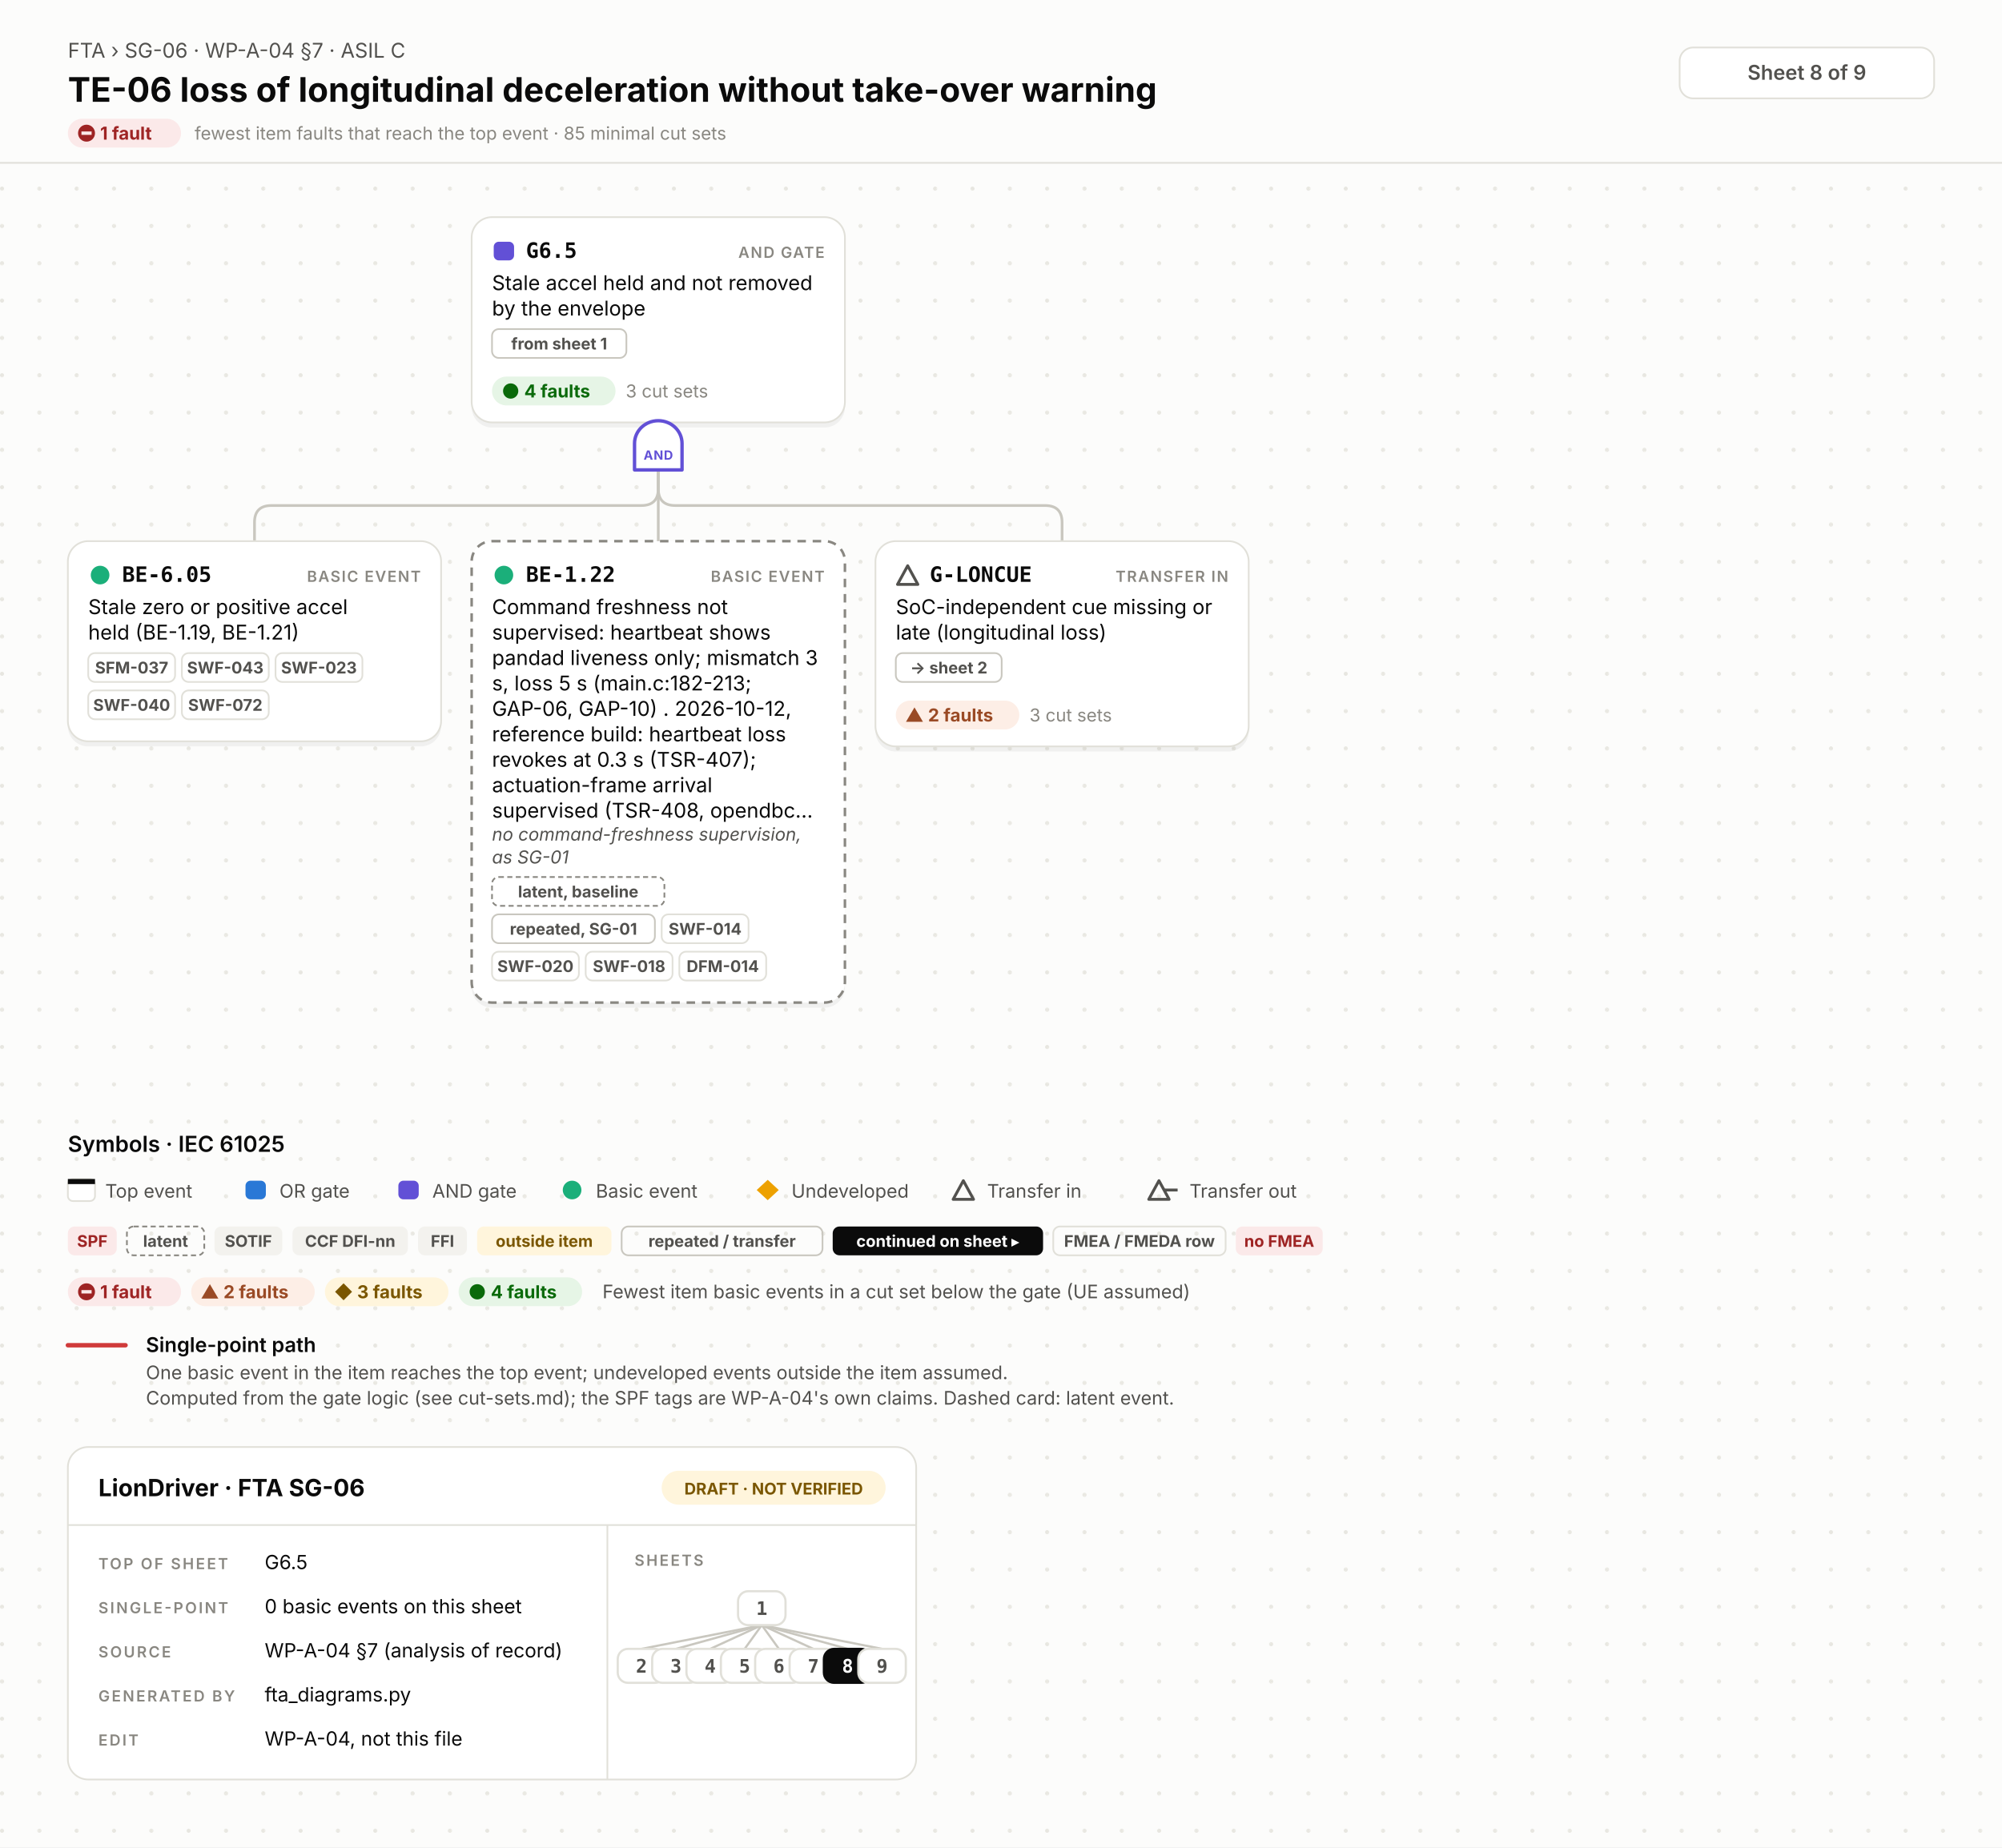
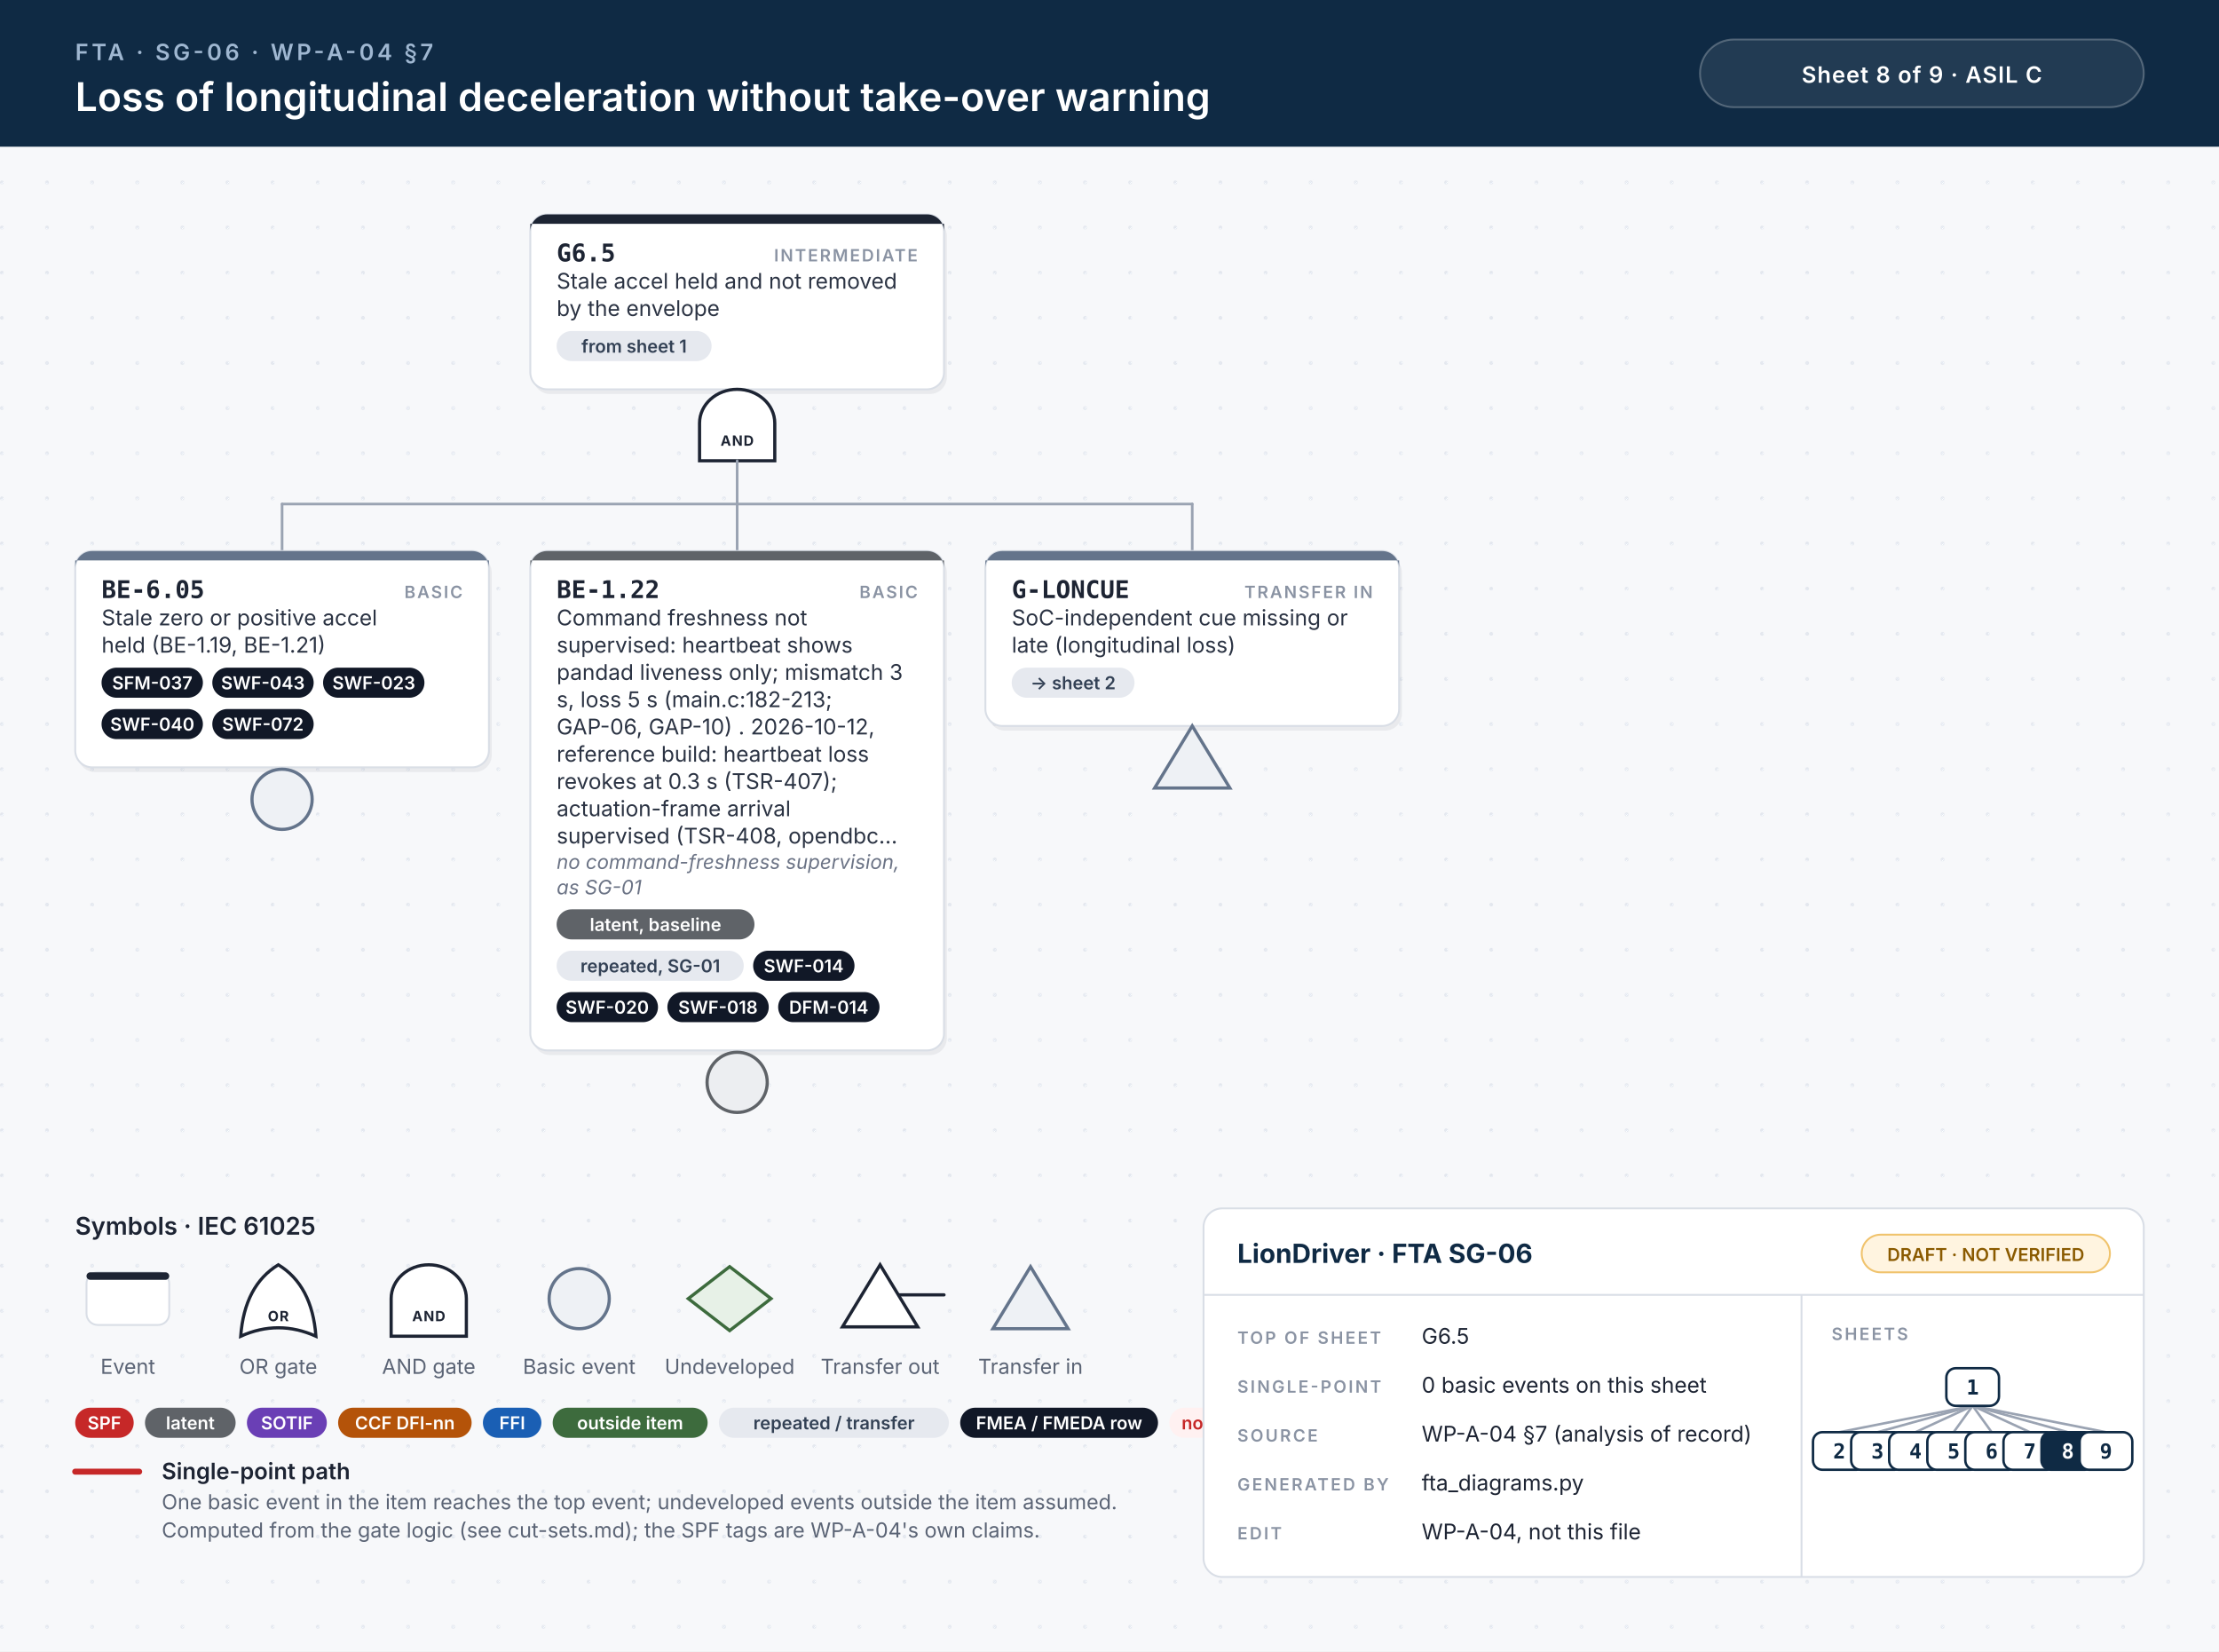
- <svg xmlns="http://www.w3.org/2000/svg" width="1180" height="1089" viewBox="0 0 1180 1089">
-   <style>.id{font:700 12.5px 'JetBrains Mono', Menlo, Consolas, 'DejaVu Sans Mono', monospace;fill:#0b0b0b}.kind{font:600 9px Inter, 'Helvetica Neue', Helvetica, Arial, sans-serif;letter-spacing:.08em;fill:#898781;text-anchor:end}.d{font:400 12px Inter, 'Helvetica Neue', Helvetica, Arial, sans-serif;fill:#0b0b0b}.n{font:italic 400 10.5px Inter, 'Helvetica Neue', Helvetica, Arial, sans-serif;fill:#52514e}.chip{font:700 9.5px Inter, 'Helvetica Neue', Helvetica, Arial, sans-serif;text-anchor:middle}.st{font:700 10.5px Inter, 'Helvetica Neue', Helvetica, Arial, sans-serif}.cs{font:400 10.5px Inter, 'Helvetica Neue', Helvetica, Arial, sans-serif;fill:#898781}.gl{font:700 7.5px Inter, 'Helvetica Neue', Helvetica, Arial, sans-serif;letter-spacing:.04em;text-anchor:middle}.eyebrow{font:400 12px Inter, 'Helvetica Neue', Helvetica, Arial, sans-serif;fill:#52514e}.title{font:700 20px Inter, 'Helvetica Neue', Helvetica, Arial, sans-serif;fill:#0b0b0b}.title2{font:700 16px Inter, 'Helvetica Neue', Helvetica, Arial, sans-serif;fill:#0b0b0b}.hc{font:600 12px Inter, 'Helvetica Neue', Helvetica, Arial, sans-serif;fill:#52514e;text-anchor:middle}.lh{font:600 13px Inter, 'Helvetica Neue', Helvetica, Arial, sans-serif;fill:#0b0b0b}.lb{font:600 12px Inter, 'Helvetica Neue', Helvetica, Arial, sans-serif;fill:#0b0b0b}.s{font:400 11px Inter, 'Helvetica Neue', Helvetica, Arial, sans-serif;fill:#52514e}.tbh{font:700 14px Inter, 'Helvetica Neue', Helvetica, Arial, sans-serif;fill:#0b0b0b}.k{font:600 9px Inter, 'Helvetica Neue', Helvetica, Arial, sans-serif;letter-spacing:.12em;fill:#898781}.v{font:400 11.5px Inter, 'Helvetica Neue', Helvetica, Arial, sans-serif;fill:#0b0b0b}.mm{font:700 11px 'JetBrains Mono', Menlo, Consolas, 'DejaVu Sans Mono', monospace;text-anchor:middle}.w{fill:none;stroke:#c9c7bf;stroke-width:1.6;stroke-linecap:round}.wh{fill:none;stroke:#d03b3b;stroke-width:2.6;stroke-linecap:round}.shadow{fill:#000;opacity:.05}</style>
+ <svg xmlns="http://www.w3.org/2000/svg" width="1180" height="878" viewBox="0 0 1180 878">
+   <style>.id{font:700 13px 'JetBrains Mono', Menlo, Consolas, monospace;fill:#1d2433}.kind{font:600 9px Inter, 'Helvetica Neue', Helvetica, Arial, sans-serif;letter-spacing:.1em;fill:#8a93a3;text-anchor:end}.d{font:400 11.5px Inter, 'Helvetica Neue', Helvetica, Arial, sans-serif;fill:#2b3343}.n{font:italic 400 10.5px Inter, 'Helvetica Neue', Helvetica, Arial, sans-serif;fill:#6b7385}.chip{font:600 9.5px Inter, 'Helvetica Neue', Helvetica, Arial, sans-serif;text-anchor:middle}.gl{font:700 7.5px Inter, 'Helvetica Neue', Helvetica, Arial, sans-serif;letter-spacing:.06em;text-anchor:middle}.eyebrow{font:600 12px Inter, 'Helvetica Neue', Helvetica, Arial, sans-serif;letter-spacing:.14em;fill:#9fb7d1}.title{font:600 21px Inter, 'Helvetica Neue', Helvetica, Arial, sans-serif;fill:#fff}.title2{font:600 17px Inter, 'Helvetica Neue', Helvetica, Arial, sans-serif;fill:#fff}.hc{font:600 12px Inter, 'Helvetica Neue', Helvetica, Arial, sans-serif;letter-spacing:.04em;fill:#fff;text-anchor:middle}.lh{font:600 13px Inter, 'Helvetica Neue', Helvetica, Arial, sans-serif;fill:#1d2433}.lb{font:600 12px Inter, 'Helvetica Neue', Helvetica, Arial, sans-serif;fill:#1d2433}.s{font:400 11px Inter, 'Helvetica Neue', Helvetica, Arial, sans-serif;fill:#5b6475}.tbh{font:700 14px Inter, 'Helvetica Neue', Helvetica, Arial, sans-serif;fill:#0f2a44}.k{font:600 9px Inter, 'Helvetica Neue', Helvetica, Arial, sans-serif;letter-spacing:.12em;fill:#8a93a3}.v{font:400 11.5px Inter, 'Helvetica Neue', Helvetica, Arial, sans-serif;fill:#1d2433}.mm{font:700 11px 'JetBrains Mono', Menlo, Consolas, monospace;text-anchor:middle}.w{stroke:#9aa3b2;stroke-width:1.4;stroke-linecap:round}.wh{stroke:#c62828;stroke-width:3.2;stroke-linecap:round}.shadow{fill:#0f172a;opacity:.06}</style>
  <defs>
-     <pattern id="dots" width="22" height="22" patternUnits="userSpaceOnUse">
-       <circle cx="1.2" cy="1.2" r="1.2" fill="#e7e6e0" />
+     <pattern id="dots" width="24" height="24" patternUnits="userSpaceOnUse">
+       <circle cx="1" cy="1" r="1" fill="#e3e7ee" />
    </pattern>
  </defs>
-   <rect width="100%" height="100%" fill="#fcfcfb" />
-   <rect y="96" width="100%" height="993" fill="url(#dots)" />
-   <line x1="0" y1="96" x2="1180" y2="96" stroke="#e1e0d9" />
-   <text x="40" y="34" class="eyebrow">FTA › SG-06 · WP-A-04 §7 · ASIL C</text>
-   <text x="40" y="60" class="title">TE-06 loss of longitudinal deceleration without take-over warning</text>
-   <rect x="40.0" y="70.0" width="66.7" height="17" rx="8.5" fill="#fbe9e9" />
-   <circle cx="51" cy="78.5" r="5" fill="#9e2424" />
-   <rect x="48" y="77.5" width="6" height="2" fill="#fbe9e9" />
-   <text x="59" y="82.3" class="st" fill="#9e2424">1 fault</text>
-   <text x="114.7" y="82.3" class="cs">fewest item faults that reach the top event · 85 minimal cut sets</text>
-   <rect x="990" y="28" width="150" height="30" rx="8" fill="#ffffff" stroke="#e1e0d9" />
-   <text x="1065" y="47" class="hc">Sheet 8 of 9</text>
-   <path d="M388.0,277.0 V288.0 Q388.0,298.0 378.0,298.0 H160.0 Q150.0,298.0 150.0,308.0 V319.0" class="w" />
-   <path d="M388.0,277.0 V319.0" class="w" />
-   <path d="M388.0,277.0 V288.0 Q388.0,298.0 398.0,298.0 H616.0 Q626.0,298.0 626.0,308.0 V319.0" class="w" />
-   <rect x="278.0" y="131" width="220" height="121.0" rx="12" class="shadow" />
-   <rect x="278.0" y="128" width="220" height="121.0" rx="12" fill="#ffffff" stroke="#e1e0d9" stroke-width="1" />
-   <rect x="291.0" y="142.5" width="12" height="11" rx="3" fill="#6250d6" />
-   <text x="310.0" y="152" class="id">G6.5</text>
-   <text x="486.0" y="152" class="kind">AND GATE</text>
-   <text x="290.0" y="171" class="d">Stale accel held and not removed</text>
-   <text x="290.0" y="186" class="d">by the envelope</text>
-   <rect x="290.0" y="194.0" width="79.2" height="17" rx="4" fill="none" stroke="#c9c7bf" />
-   <text x="329.6" y="206.0" class="chip" fill="#52514e">from sheet 1</text>
-   <rect x="290.0" y="222.0" width="72.8" height="17" rx="8.5" fill="#e6f5e6" />
-   <circle cx="301.0" cy="230.5" r="4.5" fill="#0a6a0a" />
-   <text x="309.0" y="234.3" class="st" fill="#0a6a0a">4 faults</text>
-   <text x="368.8" y="234.3" class="cs">3 cut sets</text>
-   <path d="M374.0,277.0 V261.4 A14,13.4 0 0 1 402.0,261.4 V277.0 Z" fill="#ffffff" stroke="#6250d6" stroke-width="2" stroke-linejoin="round" />
-   <text x="388.0" y="271.0" class="gl" fill="#6250d6">AND</text>
-   <rect x="40" y="322.0" width="220" height="118.0" rx="12" class="shadow" />
-   <rect x="40" y="319.0" width="220" height="118.0" rx="12" fill="#ffffff" stroke="#e1e0d9" stroke-width="1" />
-   <circle cx="59" cy="339.0" r="5.5" fill="#1baf7a" />
-   <text x="72" y="343.0" class="id">BE-6.05</text>
-   <text x="248" y="343.0" class="kind">BASIC EVENT</text>
-   <text x="52" y="362.0" class="d">Stale zero or positive accel</text>
-   <text x="52" y="377.0" class="d">held (BE-1.19, BE-1.21)</text>
-   <rect x="52.0" y="385.0" width="51.2" height="17" rx="4" fill="none" stroke="#e1e0d9" />
-   <text x="77.6" y="397.0" class="chip" fill="#52514e">SFM-037</text>
-   <rect x="107.2" y="385.0" width="51.2" height="17" rx="4" fill="none" stroke="#e1e0d9" />
-   <text x="132.8" y="397.0" class="chip" fill="#52514e">SWF-043</text>
-   <rect x="162.4" y="385.0" width="51.2" height="17" rx="4" fill="none" stroke="#e1e0d9" />
-   <text x="188.0" y="397.0" class="chip" fill="#52514e">SWF-023</text>
-   <rect x="52.0" y="407.0" width="51.2" height="17" rx="4" fill="none" stroke="#e1e0d9" />
-   <text x="77.6" y="419.0" class="chip" fill="#52514e">SWF-040</text>
-   <rect x="107.2" y="407.0" width="51.2" height="17" rx="4" fill="none" stroke="#e1e0d9" />
-   <text x="132.8" y="419.0" class="chip" fill="#52514e">SWF-072</text>
-   <rect x="278" y="322.0" width="220" height="272.0" rx="12" class="shadow" />
-   <rect x="278" y="319.0" width="220" height="272.0" rx="12" fill="#ffffff" stroke="#898781" stroke-width="1.5" stroke-dasharray="5 4" />
-   <circle cx="297" cy="339.0" r="5.5" fill="#1baf7a" />
-   <text x="310" y="343.0" class="id">BE-1.22</text>
-   <text x="486" y="343.0" class="kind">BASIC EVENT</text>
-   <text x="290" y="362.0" class="d">Command freshness not</text>
-   <text x="290" y="377.0" class="d">supervised: heartbeat shows</text>
-   <text x="290" y="392.0" class="d">pandad liveness only; mismatch 3</text>
-   <text x="290" y="407.0" class="d">s, loss 5 s (main.c:182-213;</text>
-   <text x="290" y="422.0" class="d">GAP-06, GAP-10) . 2026-10-12,</text>
-   <text x="290" y="437.0" class="d">reference build: heartbeat loss</text>
-   <text x="290" y="452.0" class="d">revokes at 0.3 s (TSR-407);</text>
-   <text x="290" y="467.0" class="d">actuation-frame arrival</text>
-   <text x="290" y="482.0" class="d">supervised (TSR-408, opendbc…</text>
-   <text x="290" y="495.5" class="n">no command-freshness supervision,</text>
-   <text x="290" y="509.0" class="n">as SG-01</text>
-   <rect x="290.0" y="517.0" width="101.6" height="17" rx="4" fill="none" stroke="#898781" stroke-dasharray="3 2" />
-   <text x="340.8" y="529.0" class="chip" fill="#52514e">latent, baseline</text>
-   <rect x="290.0" y="539.0" width="96.0" height="17" rx="4" fill="none" stroke="#c9c7bf" />
-   <text x="338.0" y="551.0" class="chip" fill="#52514e">repeated, SG-01</text>
-   <rect x="390.0" y="539.0" width="51.2" height="17" rx="4" fill="none" stroke="#e1e0d9" />
-   <text x="415.6" y="551.0" class="chip" fill="#52514e">SWF-014</text>
-   <rect x="290.0" y="561.0" width="51.2" height="17" rx="4" fill="none" stroke="#e1e0d9" />
-   <text x="315.6" y="573.0" class="chip" fill="#52514e">SWF-020</text>
-   <rect x="345.2" y="561.0" width="51.2" height="17" rx="4" fill="none" stroke="#e1e0d9" />
-   <text x="370.8" y="573.0" class="chip" fill="#52514e">SWF-018</text>
-   <rect x="400.4" y="561.0" width="51.2" height="17" rx="4" fill="none" stroke="#e1e0d9" />
-   <text x="426.0" y="573.0" class="chip" fill="#52514e">DFM-014</text>
-   <rect x="516" y="322.0" width="220" height="121.0" rx="12" class="shadow" />
-   <rect x="516" y="319.0" width="220" height="121.0" rx="12" fill="#ffffff" stroke="#e1e0d9" stroke-width="1" />
-   <path d="M535,333.5 L541,344.5 H529 Z" fill="none" stroke="#52514e" stroke-width="1.7" stroke-linejoin="round" />
-   <text x="548" y="343.0" class="id">G-LONCUE</text>
-   <text x="724" y="343.0" class="kind">TRANSFER IN</text>
-   <text x="528" y="362.0" class="d">SoC-independent cue missing or</text>
-   <text x="528" y="377.0" class="d">late (longitudinal loss)</text>
-   <rect x="528.0" y="385.0" width="62.4" height="17" rx="4" fill="none" stroke="#c9c7bf" />
-   <text x="559.2" y="397.0" class="chip" fill="#52514e">→ sheet 2</text>
-   <rect x="528.0" y="413.0" width="72.8" height="17" rx="8.5" fill="#fdeee6" />
-   <path d="M539,417.0 L544,425.5 H534 Z" fill="#9a4a25" />
-   <text x="547" y="425.3" class="st" fill="#9a4a25">2 faults</text>
-   <text x="606.8" y="425.3" class="cs">3 cut sets</text>
-   <text x="40" y="679.0" class="lh">Symbols · IEC 61025</text>
-   <rect x="40" y="695.0" width="16" height="13" rx="3" fill="#ffffff" stroke="#e1e0d9" />
-   <rect x="40" y="695.0" width="16" height="3" fill="#0b0b0b" />
-   <text x="62" y="706.0" class="s">Top event</text>
-   <rect x="144.7" y="696.0" width="12" height="11" rx="3" fill="#2a78d6" />
-   <text x="164.7" y="706.0" class="s">OR gate</text>
-   <rect x="234.8" y="696.0" width="12" height="11" rx="3" fill="#6250d6" />
-   <text x="254.8" y="706.0" class="s">AND gate</text>
-   <circle cx="337.2" cy="701.5" r="5.5" fill="#1baf7a" />
-   <text x="351.2" y="706.0" class="s">Basic event</text>
-   <path d="M452.5,695.5 L459.0,701.5 L452.5,707.5 L446.0,701.5 Z" fill="#eda100" />
-   <text x="466.5" y="706.0" class="s">Undeveloped</text>
-   <path d="M567.8,696.0 L573.8,707.0 H561.8 Z" fill="none" stroke="#52514e" stroke-width="1.7" stroke-linejoin="round" />
-   <text x="581.8" y="706.0" class="s">Transfer in</text>
-   <path d="M683.1,696.0 L689.1,707.0 H677.1 Z" fill="none" stroke="#52514e" stroke-width="1.7" stroke-linejoin="round" />
-   <line x1="686.1" y1="701.5" x2="694.1" y2="701.5" stroke="#52514e" stroke-width="1.7" />
-   <text x="701.1" y="706.0" class="s">Transfer out</text>
-   <rect x="40.0" y="723.0" width="28.8" height="17" rx="4" fill="#fbe9e9" />
-   <text x="54.4" y="735.0" class="chip" fill="#9e2424">SPF</text>
-   <rect x="74.8" y="723.0" width="45.6" height="17" rx="4" fill="none" stroke="#898781" stroke-dasharray="3 2" />
-   <text x="97.6" y="735.0" class="chip" fill="#52514e">latent</text>
-   <rect x="126.4" y="723.0" width="40.0" height="17" rx="4" fill="#f3f2ee" />
-   <text x="146.4" y="735.0" class="chip" fill="#52514e">SOTIF</text>
-   <rect x="172.4" y="723.0" width="68.0" height="17" rx="4" fill="#f3f2ee" />
-   <text x="206.4" y="735.0" class="chip" fill="#52514e">CCF DFI-nn</text>
-   <rect x="246.4" y="723.0" width="28.8" height="17" rx="4" fill="#f3f2ee" />
-   <text x="260.8" y="735.0" class="chip" fill="#52514e">FFI</text>
-   <rect x="281.2" y="723.0" width="79.2" height="17" rx="4" fill="#fff5dc" />
-   <text x="320.8" y="735.0" class="chip" fill="#7a5600">outside item</text>
-   <rect x="366.4" y="723.0" width="118.4" height="17" rx="4" fill="none" stroke="#c9c7bf" />
-   <text x="425.6" y="735.0" class="chip" fill="#52514e">repeated / transfer</text>
-   <rect x="490.8" y="723.0" width="124.0" height="17" rx="4" fill="#0b0b0b" />
-   <text x="552.8" y="735.0" class="chip" fill="#fff">continued on sheet ▸</text>
-   <rect x="620.8" y="723.0" width="101.6" height="17" rx="4" fill="none" stroke="#e1e0d9" />
-   <text x="671.6" y="735.0" class="chip" fill="#52514e">FMEA / FMEDA row</text>
-   <rect x="728.4" y="723.0" width="51.2" height="17" rx="4" fill="#fbe9e9" />
-   <text x="754.0" y="735.0" class="chip" fill="#9e2424">no FMEA</text>
-   <rect x="40.0" y="753.0" width="66.7" height="17" rx="8.5" fill="#fbe9e9" />
-   <circle cx="51" cy="761.5" r="5" fill="#9e2424" />
-   <rect x="48" y="760.5" width="6" height="2" fill="#fbe9e9" />
-   <text x="59" y="765.3" class="st" fill="#9e2424">1 fault</text>
-   <rect x="112.7" y="753.0" width="72.8" height="17" rx="8.5" fill="#fdeee6" />
-   <path d="M123.7,757.0 L128.7,765.5 H118.7 Z" fill="#9a4a25" />
-   <text x="131.7" y="765.3" class="st" fill="#9a4a25">2 faults</text>
-   <rect x="191.5" y="753.0" width="72.8" height="17" rx="8.5" fill="#fff5dc" />
-   <path d="M202.5,756.5 L207.5,761.5 L202.5,766.5 L197.5,761.5 Z" fill="#7a5600" />
-   <text x="210.5" y="765.3" class="st" fill="#7a5600">3 faults</text>
-   <rect x="270.3" y="753.0" width="72.8" height="17" rx="8.5" fill="#e6f5e6" />
-   <circle cx="281.3" cy="761.5" r="4.5" fill="#0a6a0a" />
-   <text x="289.3" y="765.3" class="st" fill="#0a6a0a">4 faults</text>
-   <text x="355.1" y="765.3" class="s">Fewest item basic events in a cut set below the gate (UE assumed)</text>
-   <line x1="40" y1="793.0" x2="74" y2="793.0" class="wh" />
-   <text x="86" y="797.0" class="lb">Single-point path</text>
-   <text x="86" y="813.0" class="s">One basic event in the item reaches the top event; undeveloped events outside the item assumed.</text>
-   <text x="86" y="828.0" class="s">Computed from the gate logic (see cut-sets.md); the SPF tags are WP-A-04's own claims. Dashed card: latent event.</text>
-   <rect x="40" y="853.0" width="500" height="196" rx="12" fill="#ffffff" stroke="#e1e0d9" />
-   <line x1="40" y1="899.0" x2="540" y2="899.0" stroke="#e1e0d9" />
-   <line x1="358" y1="899.0" x2="358" y2="1049.0" stroke="#e1e0d9" />
-   <text x="58" y="882.0" class="tbh">LionDriver · FTA SG-06</text>
-   <rect x="390" y="867.0" width="132" height="20" rx="10" fill="#fff5dc" />
-   <text x="456" y="881.0" class="chip" fill="#7a5600">DRAFT · NOT VERIFIED</text>
-   <text x="58" y="925.0" class="k">TOP OF SHEET</text>
-   <text x="156" y="925.0" class="v">G6.5</text>
-   <text x="58" y="951.0" class="k">SINGLE-POINT</text>
-   <text x="156" y="951.0" class="v">0 basic events on this sheet</text>
-   <text x="58" y="977.0" class="k">SOURCE</text>
-   <text x="156" y="977.0" class="v">WP-A-04 §7 (analysis of record)</text>
-   <text x="58" y="1003.0" class="k">GENERATED BY</text>
-   <text x="156" y="1003.0" class="v">fta_diagrams.py</text>
-   <text x="58" y="1029.0" class="k">EDIT</text>
-   <text x="156" y="1029.0" class="v">WP-A-04, not this file</text>
-   <text x="374" y="923.0" class="k">SHEETS</text>
-   <line x1="449.0" y1="958.0" x2="378.1" y2="972.0" stroke="#c9c7bf" stroke-width="1.3" />
-   <line x1="449.0" y1="958.0" x2="398.4" y2="972.0" stroke="#c9c7bf" stroke-width="1.3" />
-   <line x1="449.0" y1="958.0" x2="418.6" y2="972.0" stroke="#c9c7bf" stroke-width="1.3" />
-   <line x1="449.0" y1="958.0" x2="438.9" y2="972.0" stroke="#c9c7bf" stroke-width="1.3" />
-   <line x1="449.0" y1="958.0" x2="459.1" y2="972.0" stroke="#c9c7bf" stroke-width="1.3" />
-   <line x1="449.0" y1="958.0" x2="479.4" y2="972.0" stroke="#c9c7bf" stroke-width="1.3" />
-   <line x1="449.0" y1="958.0" x2="499.6" y2="972.0" stroke="#c9c7bf" stroke-width="1.3" />
-   <line x1="449.0" y1="958.0" x2="519.9" y2="972.0" stroke="#c9c7bf" stroke-width="1.3" />
-   <rect x="435.0" y="938.0" width="28" height="20" rx="6" fill="#ffffff" stroke="#e1e0d9" stroke-width="1.3" />
-   <text x="449.0" y="952.0" class="mm" fill="#52514e">1</text>
-   <rect x="364.1" y="972.0" width="28" height="20" rx="6" fill="#ffffff" stroke="#e1e0d9" stroke-width="1.3" />
-   <text x="378.1" y="986.0" class="mm" fill="#52514e">2</text>
-   <rect x="384.4" y="972.0" width="28" height="20" rx="6" fill="#ffffff" stroke="#e1e0d9" stroke-width="1.3" />
-   <text x="398.4" y="986.0" class="mm" fill="#52514e">3</text>
-   <rect x="404.6" y="972.0" width="28" height="20" rx="6" fill="#ffffff" stroke="#e1e0d9" stroke-width="1.3" />
-   <text x="418.6" y="986.0" class="mm" fill="#52514e">4</text>
-   <rect x="424.9" y="972.0" width="28" height="20" rx="6" fill="#ffffff" stroke="#e1e0d9" stroke-width="1.3" />
-   <text x="438.9" y="986.0" class="mm" fill="#52514e">5</text>
-   <rect x="445.1" y="972.0" width="28" height="20" rx="6" fill="#ffffff" stroke="#e1e0d9" stroke-width="1.3" />
-   <text x="459.1" y="986.0" class="mm" fill="#52514e">6</text>
-   <rect x="465.4" y="972.0" width="28" height="20" rx="6" fill="#ffffff" stroke="#e1e0d9" stroke-width="1.3" />
-   <text x="479.4" y="986.0" class="mm" fill="#52514e">7</text>
-   <rect x="485.6" y="972.0" width="28" height="20" rx="6" fill="#0b0b0b" stroke="#0b0b0b" stroke-width="1.3" />
-   <text x="499.6" y="986.0" class="mm" fill="#fff">8</text>
-   <rect x="505.9" y="972.0" width="28" height="20" rx="6" fill="#ffffff" stroke="#e1e0d9" stroke-width="1.3" />
-   <text x="519.9" y="986.0" class="mm" fill="#52514e">9</text>
+   <rect width="100%" height="100%" fill="#f7f8fa" />
+   <rect y="78" width="100%" height="800" fill="url(#dots)" />
+   <rect width="100%" height="78" fill="#0f2a44" />
+   <text x="40" y="32" class="eyebrow">FTA · SG-06 · WP-A-04 §7</text>
+   <text x="40" y="59" class="title">Loss of longitudinal deceleration without take-over warning</text>
+   <rect x="904" y="21" width="236" height="36" rx="18" fill="#ffffff14" stroke="#ffffff40" />
+   <text x="1022" y="44" class="hc">Sheet 8 of 9  ·  ASIL C</text>
+   <rect x="283.5" y="116.5" width="220" height="93.0" rx="9" class="shadow" />
+   <rect x="282.0" y="114" width="220" height="93.0" rx="9" fill="#fff" stroke="#d9dee6" stroke-width="1" />
+   <path d="M291.0,114 H493.0 A9,9 0 0 1 502.0,123 V119 H282.0 V123 A9,9 0 0 1 291.0,114 Z" fill="#1d2433" />
+   <text x="296.0" y="139" class="id">G6.5</text>
+   <text x="488.0" y="139" class="kind">INTERMEDIATE</text>
+   <text x="296.0" y="153.5" class="d">Stale accel held and not removed</text>
+   <text x="296.0" y="168.0" class="d">by the envelope</text>
+   <rect x="296.0" y="176.0" width="82.4" height="16" rx="8" fill="#e6e9ef" />
+   <text x="337.2" y="187.5" class="chip" fill="#334155">from sheet 1</text>
+   <path d="M372.0,245.0 L372.0,225.0 A20,18 0 0 1 412.0,225.0 L412.0,245.0 Z" fill="#fff" stroke="#1d2433" stroke-width="1.7" />
+   <text x="392.0" y="237.0" class="gl" fill="#1d2433">AND</text>
+   <line x1="150.0" y1="268.0" x2="634.0" y2="268.0" class="w" />
+   <line x1="392.0" y1="245.0" x2="392.0" y2="268.0" class="w" />
+   <line x1="150.0" y1="268.0" x2="150.0" y2="293.0" class="w" />
+   <line x1="392.0" y1="268.0" x2="392.0" y2="293.0" class="w" />
+   <line x1="634.0" y1="268.0" x2="634.0" y2="293.0" class="w" />
+   <rect x="41.5" y="295.5" width="220" height="115.0" rx="9" class="shadow" />
+   <rect x="40" y="293.0" width="220" height="115.0" rx="9" fill="#fff" stroke="#d9dee6" stroke-width="1" />
+   <path d="M49,293.0 H251 A9,9 0 0 1 260,302.0 V298.0 H40 V302.0 A9,9 0 0 1 49,293.0 Z" fill="#64748b" />
+   <text x="54" y="318.0" class="id">BE-6.05</text>
+   <text x="246" y="318.0" class="kind">BASIC</text>
+   <text x="54" y="332.5" class="d">Stale zero or positive accel</text>
+   <text x="54" y="347.0" class="d">held (BE-1.19, BE-1.21)</text>
+   <rect x="54.0" y="355.0" width="53.9" height="16" rx="8" fill="#111827" />
+   <text x="81.0" y="366.5" class="chip" fill="#fff">SFM-037</text>
+   <rect x="112.9" y="355.0" width="53.9" height="16" rx="8" fill="#111827" />
+   <text x="139.8" y="366.5" class="chip" fill="#fff">SWF-043</text>
+   <rect x="171.8" y="355.0" width="53.9" height="16" rx="8" fill="#111827" />
+   <text x="198.8" y="366.5" class="chip" fill="#fff">SWF-023</text>
+   <rect x="54.0" y="377.0" width="53.9" height="16" rx="8" fill="#111827" />
+   <text x="81.0" y="388.5" class="chip" fill="#fff">SWF-040</text>
+   <rect x="112.9" y="377.0" width="53.9" height="16" rx="8" fill="#111827" />
+   <text x="139.8" y="388.5" class="chip" fill="#fff">SWF-072</text>
+   <circle cx="150.0" cy="425.0" r="16" fill="#eef1f5" stroke="#64748b" stroke-width="1.7" />
+   <rect x="283.5" y="295.5" width="220" height="265.5" rx="9" class="shadow" />
+   <rect x="282" y="293.0" width="220" height="265.5" rx="9" fill="#fff" stroke="#d9dee6" stroke-width="1" />
+   <path d="M291,293.0 H493 A9,9 0 0 1 502,302.0 V298.0 H282 V302.0 A9,9 0 0 1 291,293.0 Z" fill="#5f6368" />
+   <text x="296" y="318.0" class="id">BE-1.22</text>
+   <text x="488" y="318.0" class="kind">BASIC</text>
+   <text x="296" y="332.5" class="d">Command freshness not</text>
+   <text x="296" y="347.0" class="d">supervised: heartbeat shows</text>
+   <text x="296" y="361.5" class="d">pandad liveness only; mismatch 3</text>
+   <text x="296" y="376.0" class="d">s, loss 5 s (main.c:182-213;</text>
+   <text x="296" y="390.5" class="d">GAP-06, GAP-10) . 2026-10-12,</text>
+   <text x="296" y="405.0" class="d">reference build: heartbeat loss</text>
+   <text x="296" y="419.5" class="d">revokes at 0.3 s (TSR-407);</text>
+   <text x="296" y="434.0" class="d">actuation-frame arrival</text>
+   <text x="296" y="448.5" class="d">supervised (TSR-408, opendbc…</text>
+   <text x="296" y="462.0" class="n">no command-freshness supervision,</text>
+   <text x="296" y="475.5" class="n">as SG-01</text>
+   <rect x="296.0" y="483.5" width="105.2" height="16" rx="8" fill="#5f6368" />
+   <text x="348.6" y="495.0" class="chip" fill="#fff">latent, baseline</text>
+   <rect x="296.0" y="505.5" width="99.5" height="16" rx="8" fill="#e6e9ef" />
+   <text x="345.8" y="517.0" class="chip" fill="#334155">repeated, SG-01</text>
+   <rect x="400.5" y="505.5" width="53.9" height="16" rx="8" fill="#111827" />
+   <text x="427.4" y="517.0" class="chip" fill="#fff">SWF-014</text>
+   <rect x="296.0" y="527.5" width="53.9" height="16" rx="8" fill="#111827" />
+   <text x="322.9" y="539.0" class="chip" fill="#fff">SWF-020</text>
+   <rect x="354.9" y="527.5" width="53.9" height="16" rx="8" fill="#111827" />
+   <text x="381.8" y="539.0" class="chip" fill="#fff">SWF-018</text>
+   <rect x="413.8" y="527.5" width="53.9" height="16" rx="8" fill="#111827" />
+   <text x="440.7" y="539.0" class="chip" fill="#fff">DFM-014</text>
+   <circle cx="392.0" cy="575.5" r="16" fill="#eceef1" stroke="#5f6368" stroke-width="1.7" />
+   <rect x="525.5" y="295.5" width="220" height="93.0" rx="9" class="shadow" />
+   <rect x="524" y="293.0" width="220" height="93.0" rx="9" fill="#fff" stroke="#d9dee6" stroke-width="1" />
+   <path d="M533,293.0 H735 A9,9 0 0 1 744,302.0 V298.0 H524 V302.0 A9,9 0 0 1 533,293.0 Z" fill="#64748b" />
+   <text x="538" y="318.0" class="id">G-LONCUE</text>
+   <text x="730" y="318.0" class="kind">TRANSFER IN</text>
+   <text x="538" y="332.5" class="d">SoC-independent cue missing or</text>
+   <text x="538" y="347.0" class="d">late (longitudinal loss)</text>
+   <rect x="538.0" y="355.0" width="65.3" height="16" rx="8" fill="#e6e9ef" />
+   <text x="570.6" y="366.5" class="chip" fill="#334155">→ sheet 2</text>
+   <path d="M634.0,386.0 L654.0,419.0 L614.0,419.0 Z" fill="#eef1f5" stroke="#64748b" stroke-width="1.7" />
+   <text x="40" y="656.5" class="lh">Symbols · IEC 61025</text>
+   <rect x="46" y="676.5" width="44" height="28" rx="6" fill="#fff" stroke="#d9dee6" />
+   <rect x="46" y="676.5" width="44" height="4" rx="2" fill="#1d2433" />
+   <text x="68" y="730.5" class="s" text-anchor="middle">Event</text>
+   <path d="M128,710.5 Q148,701.5 168,710.5 Q166,683.5 148,672.5 Q130,683.5 128,710.5 Z" fill="#fff" stroke="#1d2433" stroke-width="1.7" />
+   <text x="148" y="702.5" class="gl" fill="#1d2433">OR</text>
+   <text x="148" y="730.5" class="s" text-anchor="middle">OR gate</text>
+   <path d="M208,710.5 L208,690.5 A20,18 0 0 1 248,690.5 L248,710.5 Z" fill="#fff" stroke="#1d2433" stroke-width="1.7" />
+   <text x="228" y="702.5" class="gl" fill="#1d2433">AND</text>
+   <text x="228" y="730.5" class="s" text-anchor="middle">AND gate</text>
+   <circle cx="308" cy="690.5" r="16" fill="#eef1f5" stroke="#64748b" stroke-width="1.7" />
+   <text x="308" y="730.5" class="s" text-anchor="middle">Basic event</text>
+   <path d="M388,673.5 L410,690.5 L388,707.5 L366,690.5 Z" fill="#e7f1e7" stroke="#3d6b3d" stroke-width="1.7" />
+   <text x="388" y="730.5" class="s" text-anchor="middle">Undeveloped</text>
+   <path d="M468,672.5 L488,705.5 L448,705.5 Z" fill="#fff" stroke="#1d2433" stroke-width="1.7" />
+   <line x1="478" y1="688.5" x2="502" y2="688.5" stroke="#1d2433" stroke-width="1.7" stroke-linecap="round" />
+   <text x="468" y="730.5" class="s" text-anchor="middle">Transfer out</text>
+   <path d="M548,673.5 L568,706.5 L528,706.5 Z" fill="#eef1f5" stroke="#64748b" stroke-width="1.7" />
+   <text x="548" y="730.5" class="s" text-anchor="middle">Transfer in</text>
+   <rect x="40.0" y="748.5" width="31.1" height="16" rx="8" fill="#c62828" />
+   <text x="55.5" y="760.0" class="chip" fill="#fff">SPF</text>
+   <rect x="77.1" y="748.5" width="48.2" height="16" rx="8" fill="#5f6368" />
+   <text x="101.2" y="760.0" class="chip" fill="#fff">latent</text>
+   <rect x="131.3" y="748.5" width="42.5" height="16" rx="8" fill="#6a3fb5" />
+   <text x="152.6" y="760.0" class="chip" fill="#fff">SOTIF</text>
+   <rect x="179.8" y="748.5" width="71.0" height="16" rx="8" fill="#b45309" />
+   <text x="215.3" y="760.0" class="chip" fill="#fff">CCF DFI-nn</text>
+   <rect x="256.8" y="748.5" width="31.1" height="16" rx="8" fill="#1a5fb4" />
+   <text x="272.4" y="760.0" class="chip" fill="#fff">FFI</text>
+   <rect x="293.9" y="748.5" width="82.4" height="16" rx="8" fill="#3d6b3d" />
+   <text x="335.1" y="760.0" class="chip" fill="#fff">outside item</text>
+   <rect x="382.3" y="748.5" width="122.3" height="16" rx="8" fill="#e6e9ef" />
+   <text x="443.5" y="760.0" class="chip" fill="#334155">repeated / transfer</text>
+   <rect x="510.6" y="748.5" width="105.2" height="16" rx="8" fill="#111827" />
+   <text x="563.2" y="760.0" class="chip" fill="#fff">FMEA / FMEDA row</text>
+   <rect x="621.8" y="748.5" width="53.9" height="16" rx="8" fill="#fff1f1" />
+   <text x="648.8" y="760.0" class="chip" fill="#c62828">no FMEA</text>
+   <line x1="40" y1="782.5" x2="74" y2="782.5" class="wh" />
+   <text x="86" y="786.5" class="lb">Single-point path</text>
+   <text x="86" y="802.5" class="s">One basic event in the item reaches the top event; undeveloped events outside the item assumed.</text>
+   <text x="86" y="817.5" class="s">Computed from the gate logic (see cut-sets.md); the SPF tags are WP-A-04's own claims.</text>
+   <rect x="640" y="642.5" width="500" height="196" rx="10" fill="#fff" stroke="#d9dee6" />
+   <line x1="640" y1="688.5" x2="1140" y2="688.5" stroke="#d9dee6" />
+   <line x1="958" y1="688.5" x2="958" y2="838.5" stroke="#d9dee6" />
+   <text x="658" y="671.5" class="tbh">LionDriver · FTA SG-06</text>
+   <rect x="990" y="656.5" width="132" height="20" rx="10" fill="#fff4e0" stroke="#f0c36d" />
+   <text x="1056" y="670.5" class="chip" fill="#8a5a00">DRAFT · NOT VERIFIED</text>
+   <text x="658" y="714.5" class="k">TOP OF SHEET</text>
+   <text x="756" y="714.5" class="v">G6.5</text>
+   <text x="658" y="740.5" class="k">SINGLE-POINT</text>
+   <text x="756" y="740.5" class="v">0 basic events on this sheet</text>
+   <text x="658" y="766.5" class="k">SOURCE</text>
+   <text x="756" y="766.5" class="v">WP-A-04 §7 (analysis of record)</text>
+   <text x="658" y="792.5" class="k">GENERATED BY</text>
+   <text x="756" y="792.5" class="v">fta_diagrams.py</text>
+   <text x="658" y="818.5" class="k">EDIT</text>
+   <text x="756" y="818.5" class="v">WP-A-04, not this file</text>
+   <text x="974" y="712.5" class="k">SHEETS</text>
+   <line x1="1049.0" y1="747.5" x2="978.1" y2="761.5" stroke="#9aa3b2" stroke-width="1.3" />
+   <line x1="1049.0" y1="747.5" x2="998.4" y2="761.5" stroke="#9aa3b2" stroke-width="1.3" />
+   <line x1="1049.0" y1="747.5" x2="1018.6" y2="761.5" stroke="#9aa3b2" stroke-width="1.3" />
+   <line x1="1049.0" y1="747.5" x2="1038.9" y2="761.5" stroke="#9aa3b2" stroke-width="1.3" />
+   <line x1="1049.0" y1="747.5" x2="1059.1" y2="761.5" stroke="#9aa3b2" stroke-width="1.3" />
+   <line x1="1049.0" y1="747.5" x2="1079.4" y2="761.5" stroke="#9aa3b2" stroke-width="1.3" />
+   <line x1="1049.0" y1="747.5" x2="1099.6" y2="761.5" stroke="#9aa3b2" stroke-width="1.3" />
+   <line x1="1049.0" y1="747.5" x2="1119.9" y2="761.5" stroke="#9aa3b2" stroke-width="1.3" />
+   <rect x="1035.0" y="727.5" width="28" height="20" rx="5" fill="#fff" stroke="#0f2a44" stroke-width="1.3" />
+   <text x="1049.0" y="741.5" class="mm" fill="#0f2a44">1</text>
+   <rect x="964.1" y="761.5" width="28" height="20" rx="5" fill="#fff" stroke="#0f2a44" stroke-width="1.3" />
+   <text x="978.1" y="775.5" class="mm" fill="#0f2a44">2</text>
+   <rect x="984.4" y="761.5" width="28" height="20" rx="5" fill="#fff" stroke="#0f2a44" stroke-width="1.3" />
+   <text x="998.4" y="775.5" class="mm" fill="#0f2a44">3</text>
+   <rect x="1004.6" y="761.5" width="28" height="20" rx="5" fill="#fff" stroke="#0f2a44" stroke-width="1.3" />
+   <text x="1018.6" y="775.5" class="mm" fill="#0f2a44">4</text>
+   <rect x="1024.9" y="761.5" width="28" height="20" rx="5" fill="#fff" stroke="#0f2a44" stroke-width="1.3" />
+   <text x="1038.9" y="775.5" class="mm" fill="#0f2a44">5</text>
+   <rect x="1045.1" y="761.5" width="28" height="20" rx="5" fill="#fff" stroke="#0f2a44" stroke-width="1.3" />
+   <text x="1059.1" y="775.5" class="mm" fill="#0f2a44">6</text>
+   <rect x="1065.4" y="761.5" width="28" height="20" rx="5" fill="#fff" stroke="#0f2a44" stroke-width="1.3" />
+   <text x="1079.4" y="775.5" class="mm" fill="#0f2a44">7</text>
+   <rect x="1085.6" y="761.5" width="28" height="20" rx="5" fill="#0f2a44" stroke="#0f2a44" stroke-width="1.3" />
+   <text x="1099.6" y="775.5" class="mm" fill="#fff">8</text>
+   <rect x="1105.9" y="761.5" width="28" height="20" rx="5" fill="#fff" stroke="#0f2a44" stroke-width="1.3" />
+   <text x="1119.9" y="775.5" class="mm" fill="#0f2a44">9</text>
</svg>
